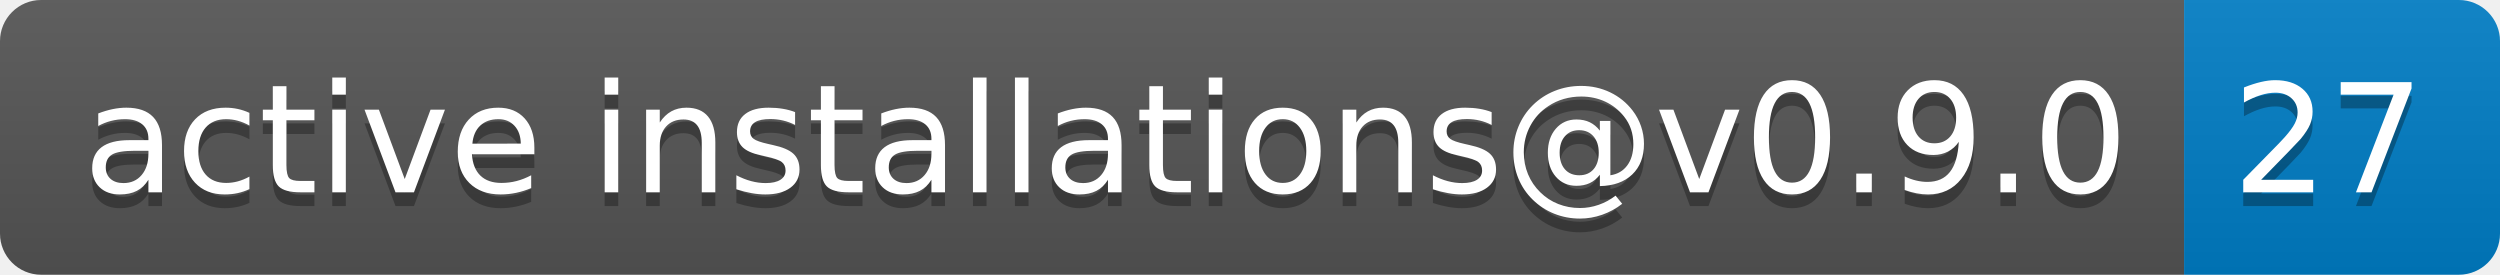
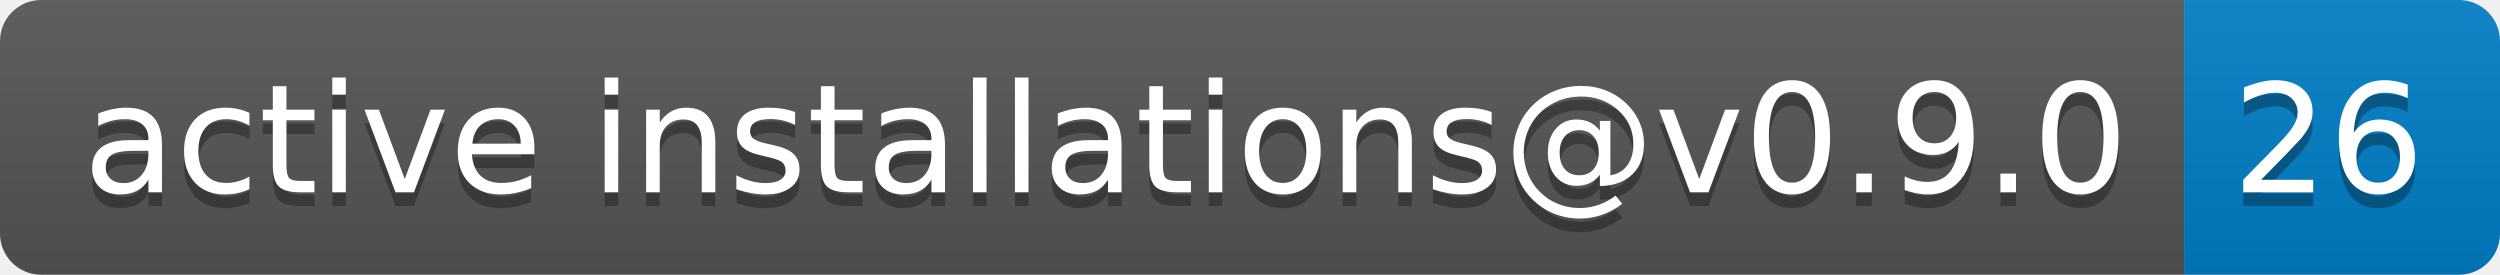
- <svg xmlns="http://www.w3.org/2000/svg" width="182" height="20" role="img" aria-label="active installations@v0.9.0: 27">
+ <svg xmlns="http://www.w3.org/2000/svg" width="182" height="20" role="img" aria-label="active installations@v0.9.0: 26">
  <linearGradient id="s" x2="0" y2="100%">
    <stop offset="0" stop-color="#bbb" stop-opacity=".1" />
    <stop offset="1" stop-opacity=".1" />
  </linearGradient>
  <clipPath id="r">
    <rect width="182" height="20" rx="3" fill="#fff" />
  </clipPath>
  <g clip-path="url(#r)">
    <rect width="159" height="20" fill="#555" />
    <rect x="159" width="23" height="20" fill="#007ec6" />
    <rect width="182" height="20" fill="url(#s)" />
  </g>
  <g fill="#fff" text-anchor="middle" font-family="Verdana,Geneva,DejaVu Sans,sans-serif" text-rendering="geometricPrecision" font-size="110">
    <text aria-hidden="true" x="805" y="150" fill="#010101" fill-opacity=".3" transform="scale(.1)" textLength="1490">active installations@v0.9.0</text>
    <text x="805" y="140" transform="scale(.1)" fill="#fff" textLength="1490">active installations@v0.9.0</text>
-     <text aria-hidden="true" x="1695" y="150" fill="#010101" fill-opacity=".3" transform="scale(.1)" textLength="130">27</text>
-     <text x="1695" y="140" transform="scale(.1)" fill="#fff" textLength="130">27</text>
+     <text aria-hidden="true" x="1695" y="150" fill="#010101" fill-opacity=".3" transform="scale(.1)" textLength="130">26</text>
+     <text x="1695" y="140" transform="scale(.1)" fill="#fff" textLength="130">26</text>
  </g>
</svg>
